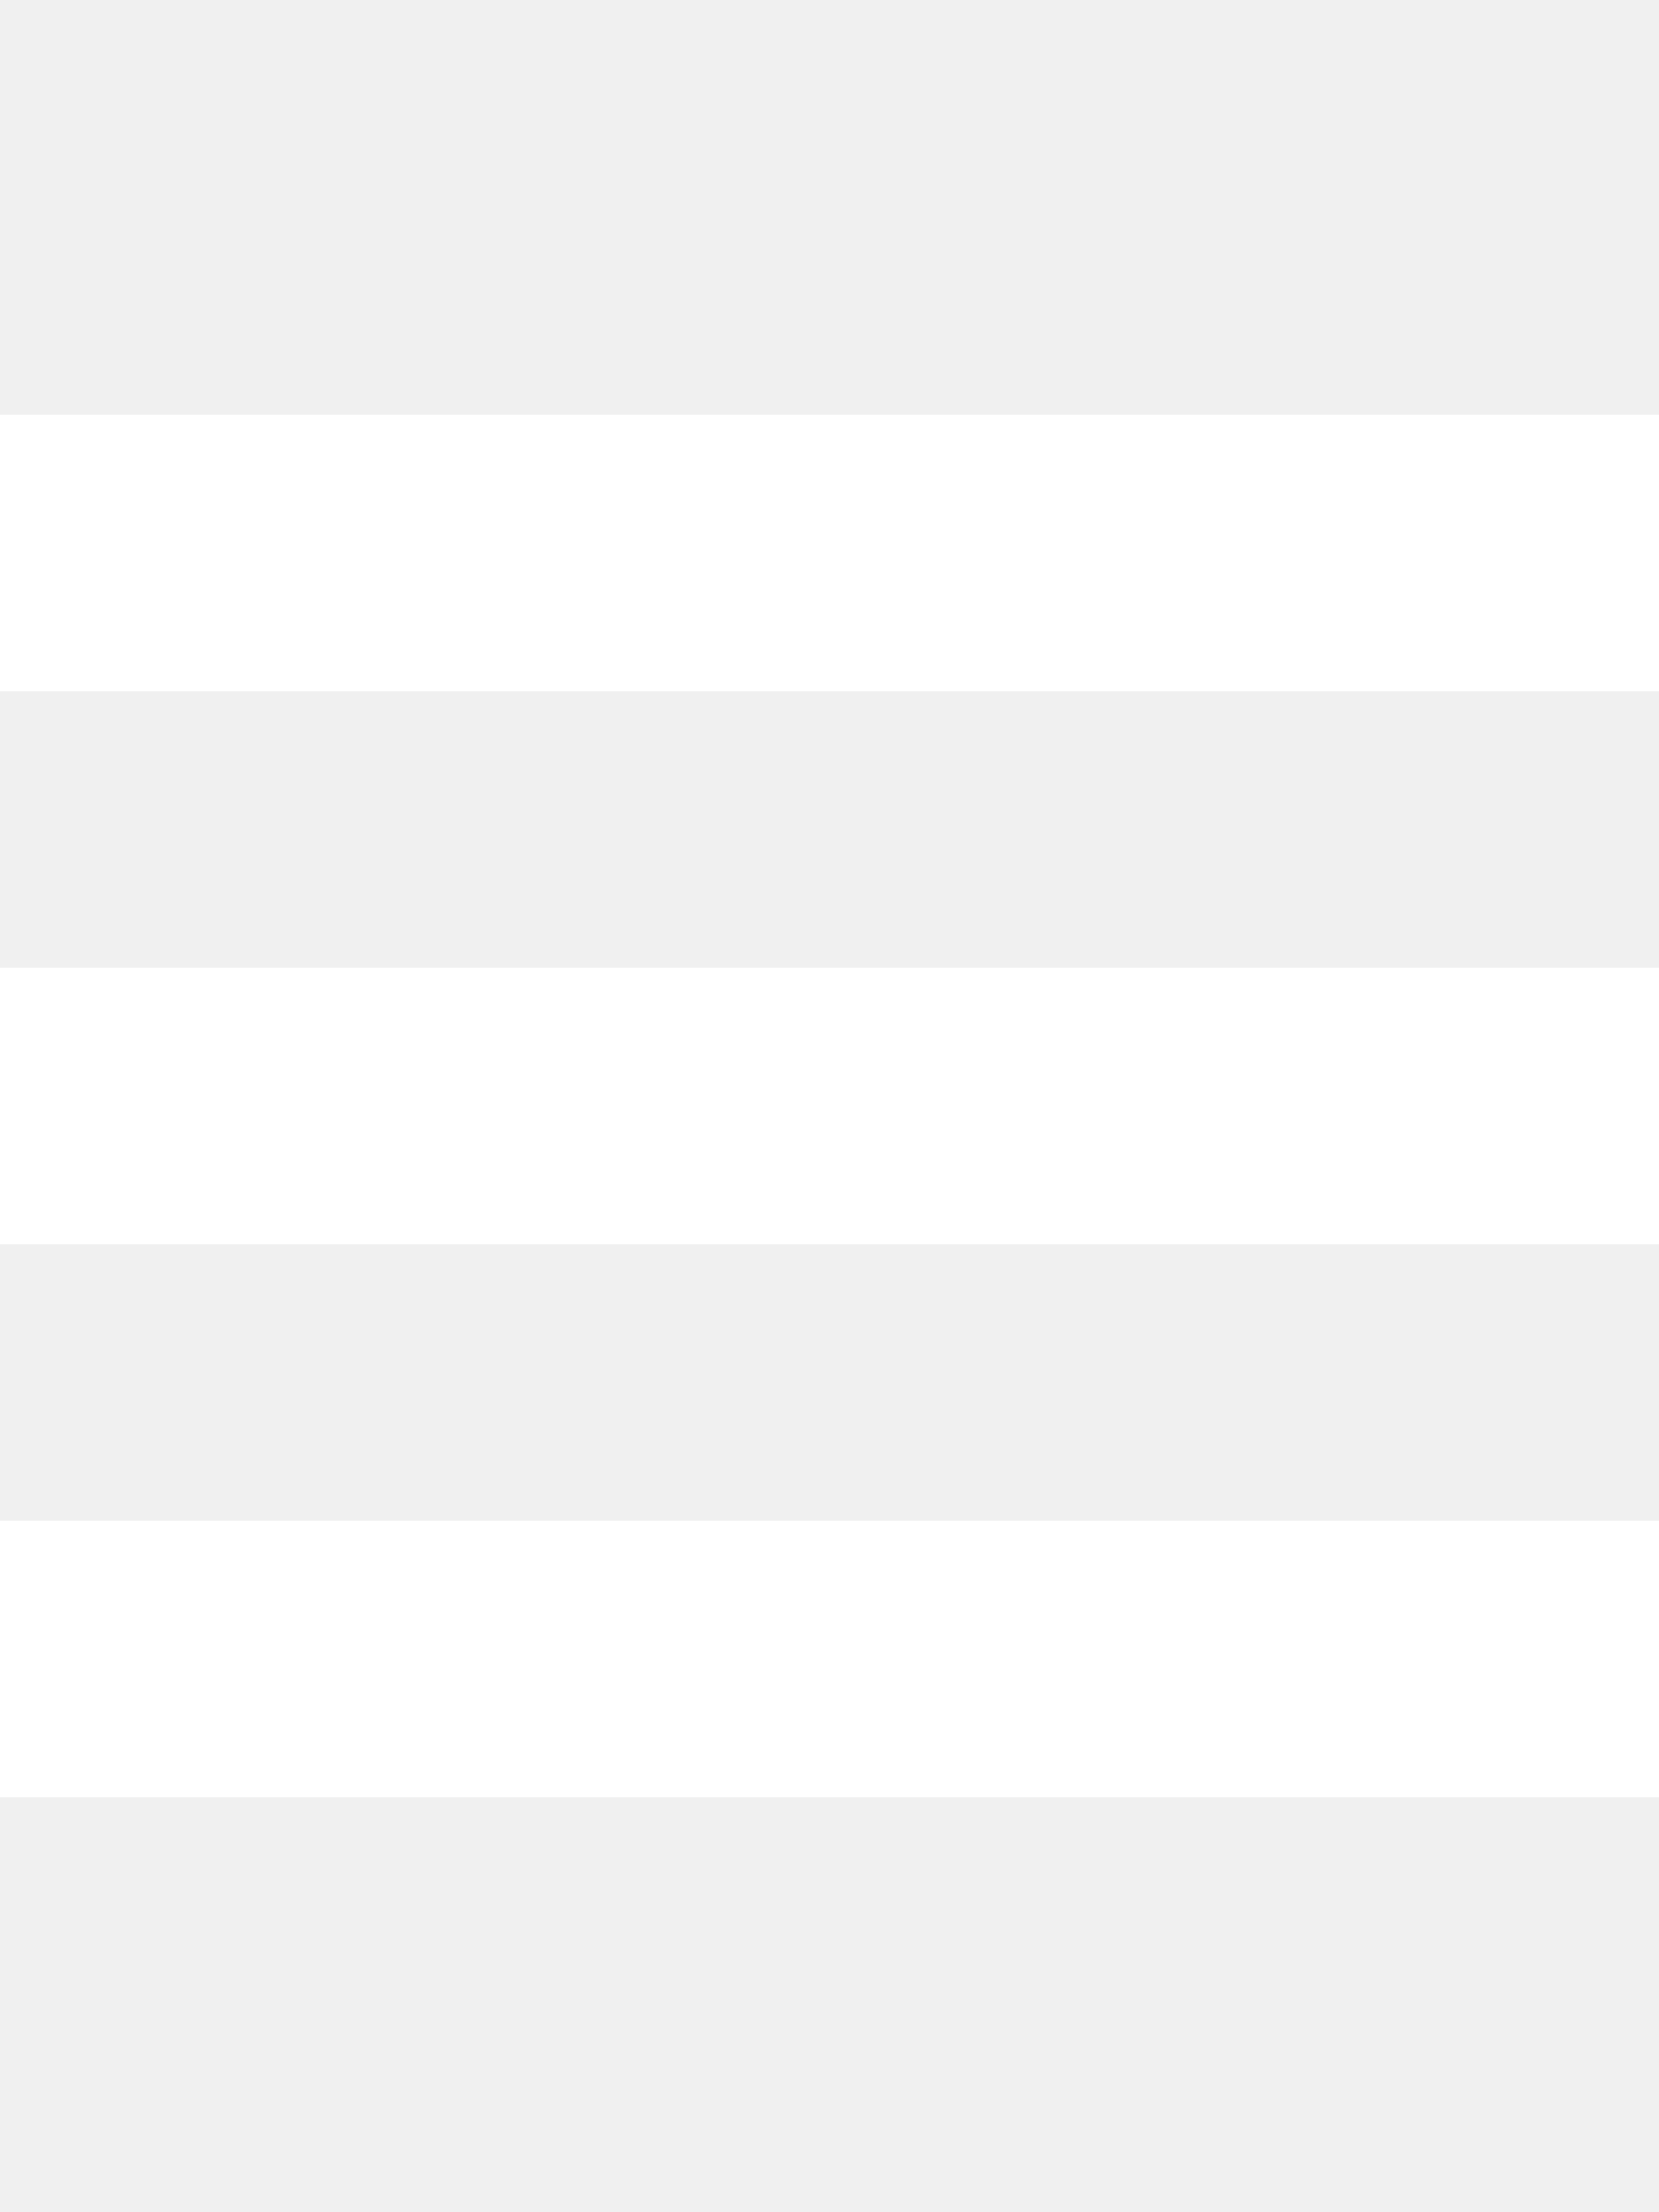
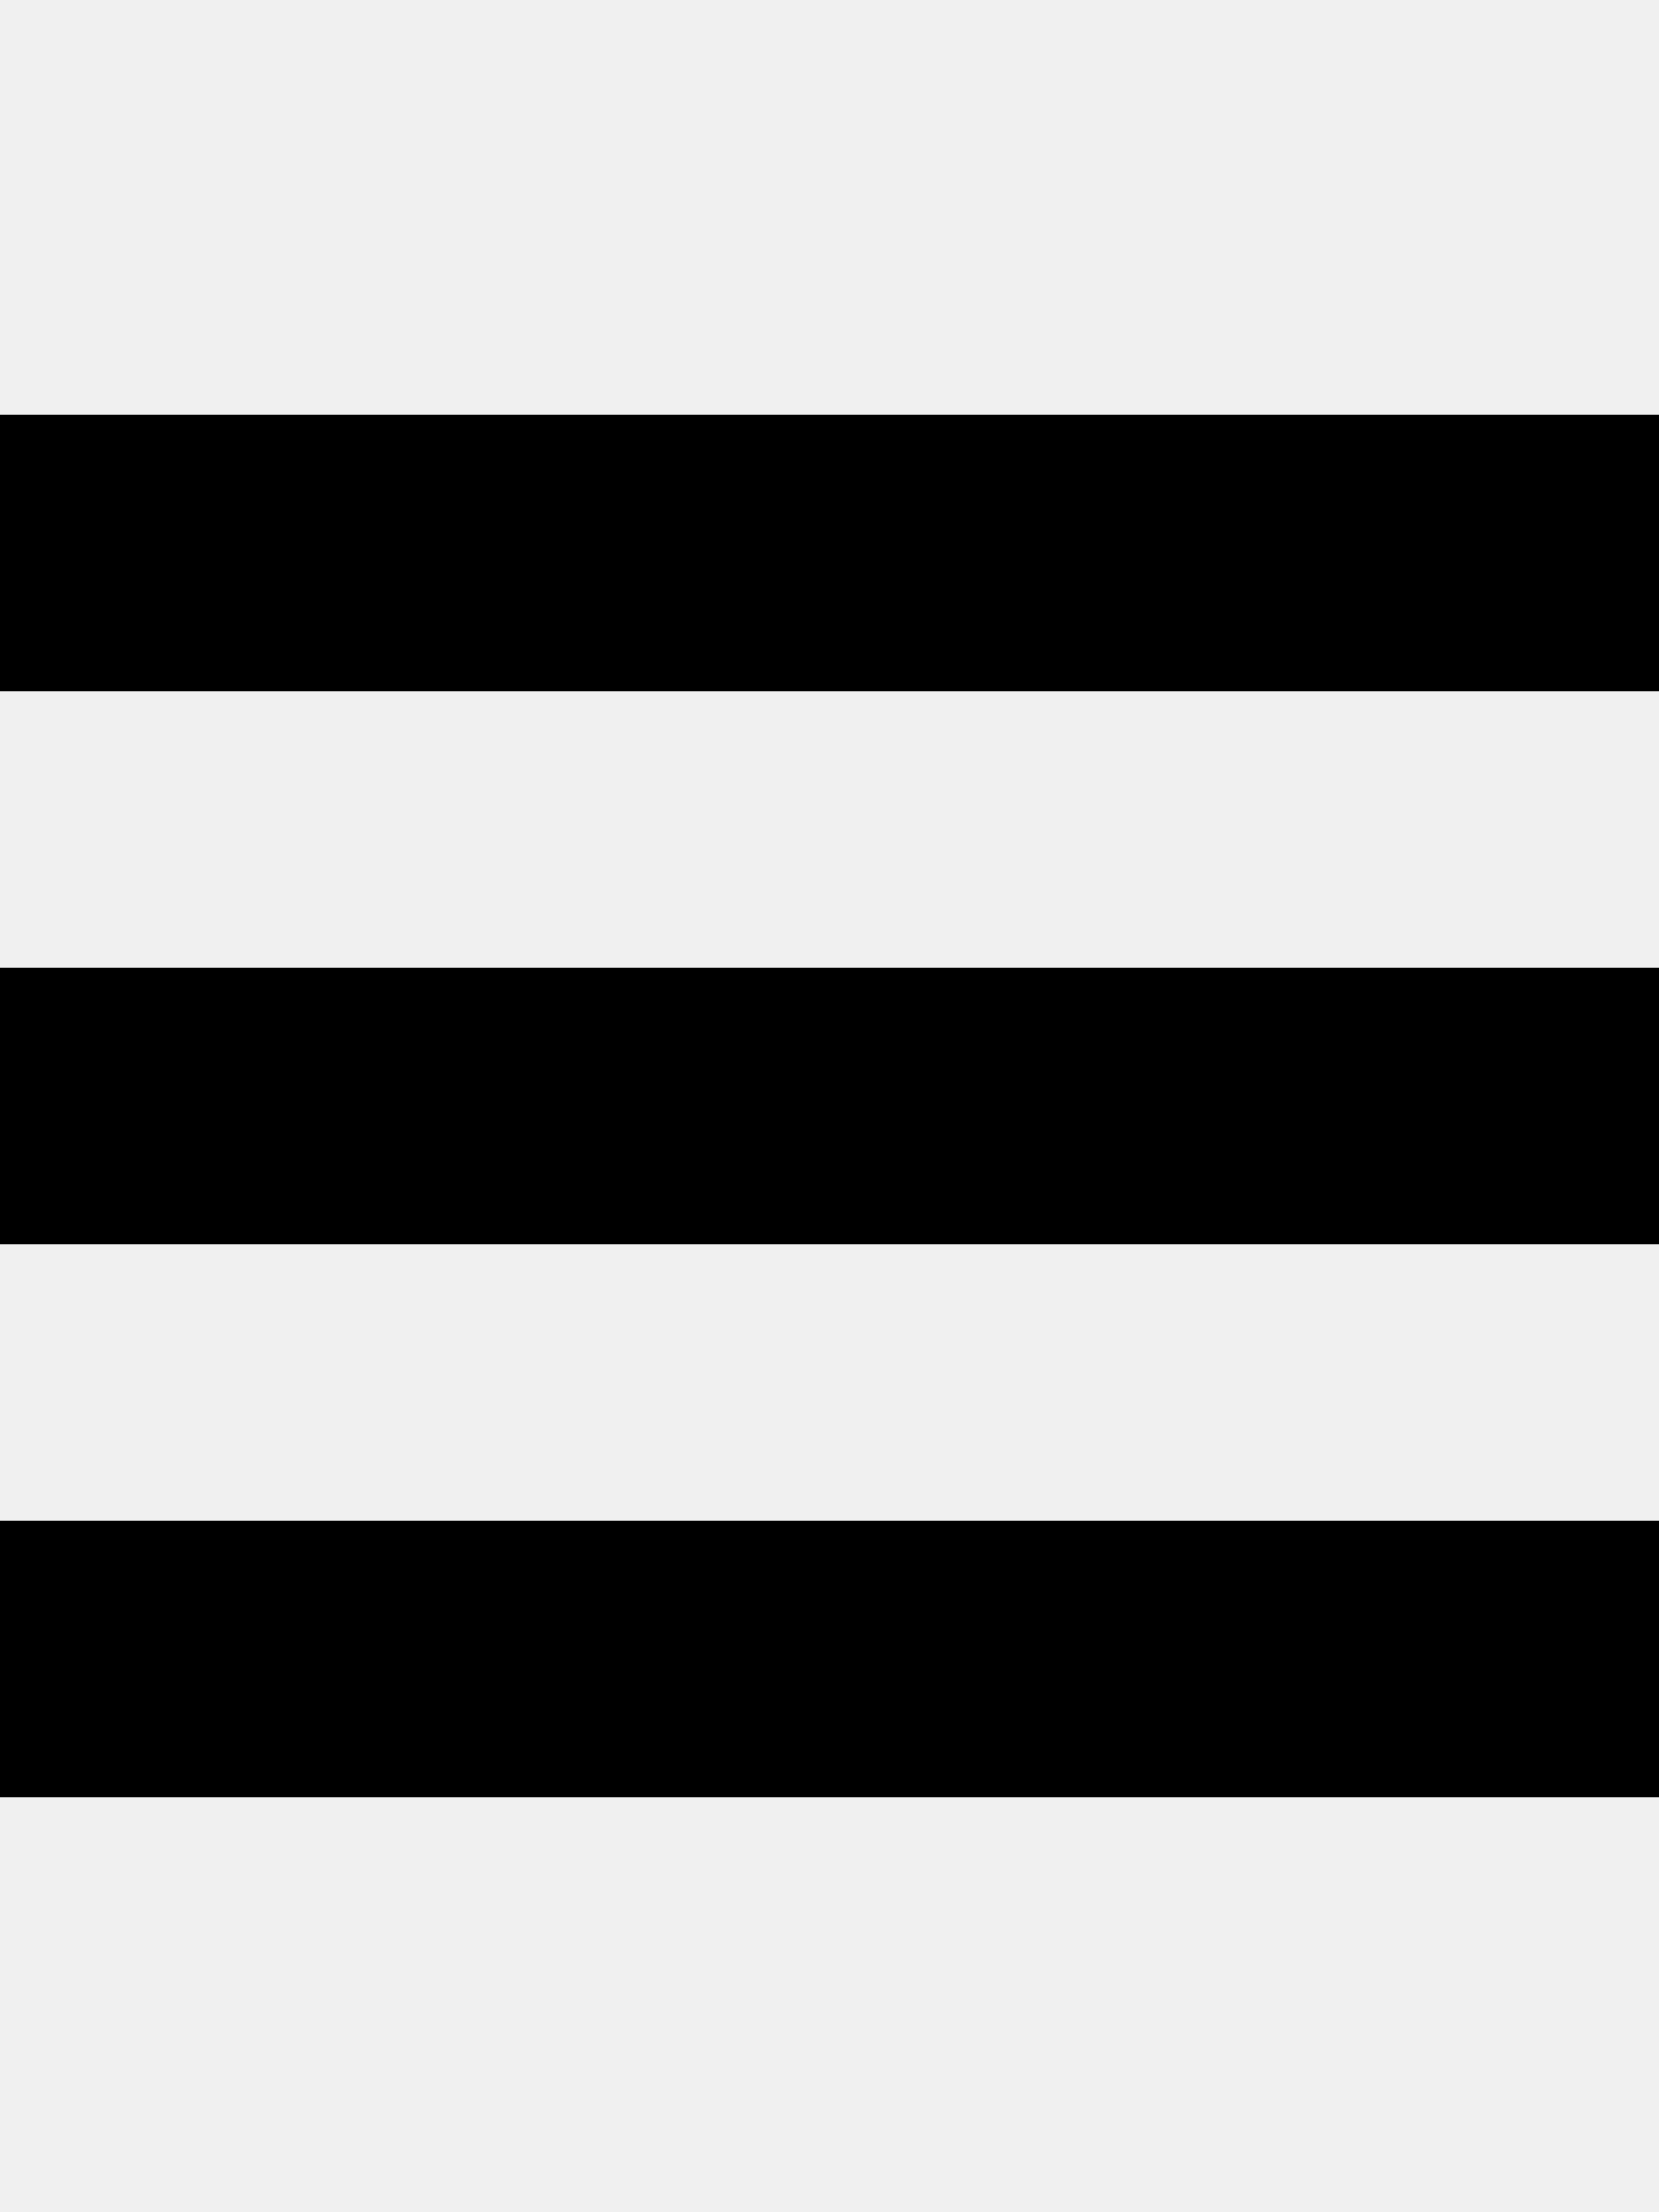
<svg xmlns="http://www.w3.org/2000/svg" height="1024" width="768">
-   <path fill="#FFF" d="M0 192v128h768v-128h-768z m0 384h768v-128h-768v128z m0 256h768v-128h-768v128z" />
+   <path fill="#000" d="M0 192v128h768v-128h-768z m0 384h768v-128h-768v128z m0 256h768v-128h-768v128z" />
</svg>
